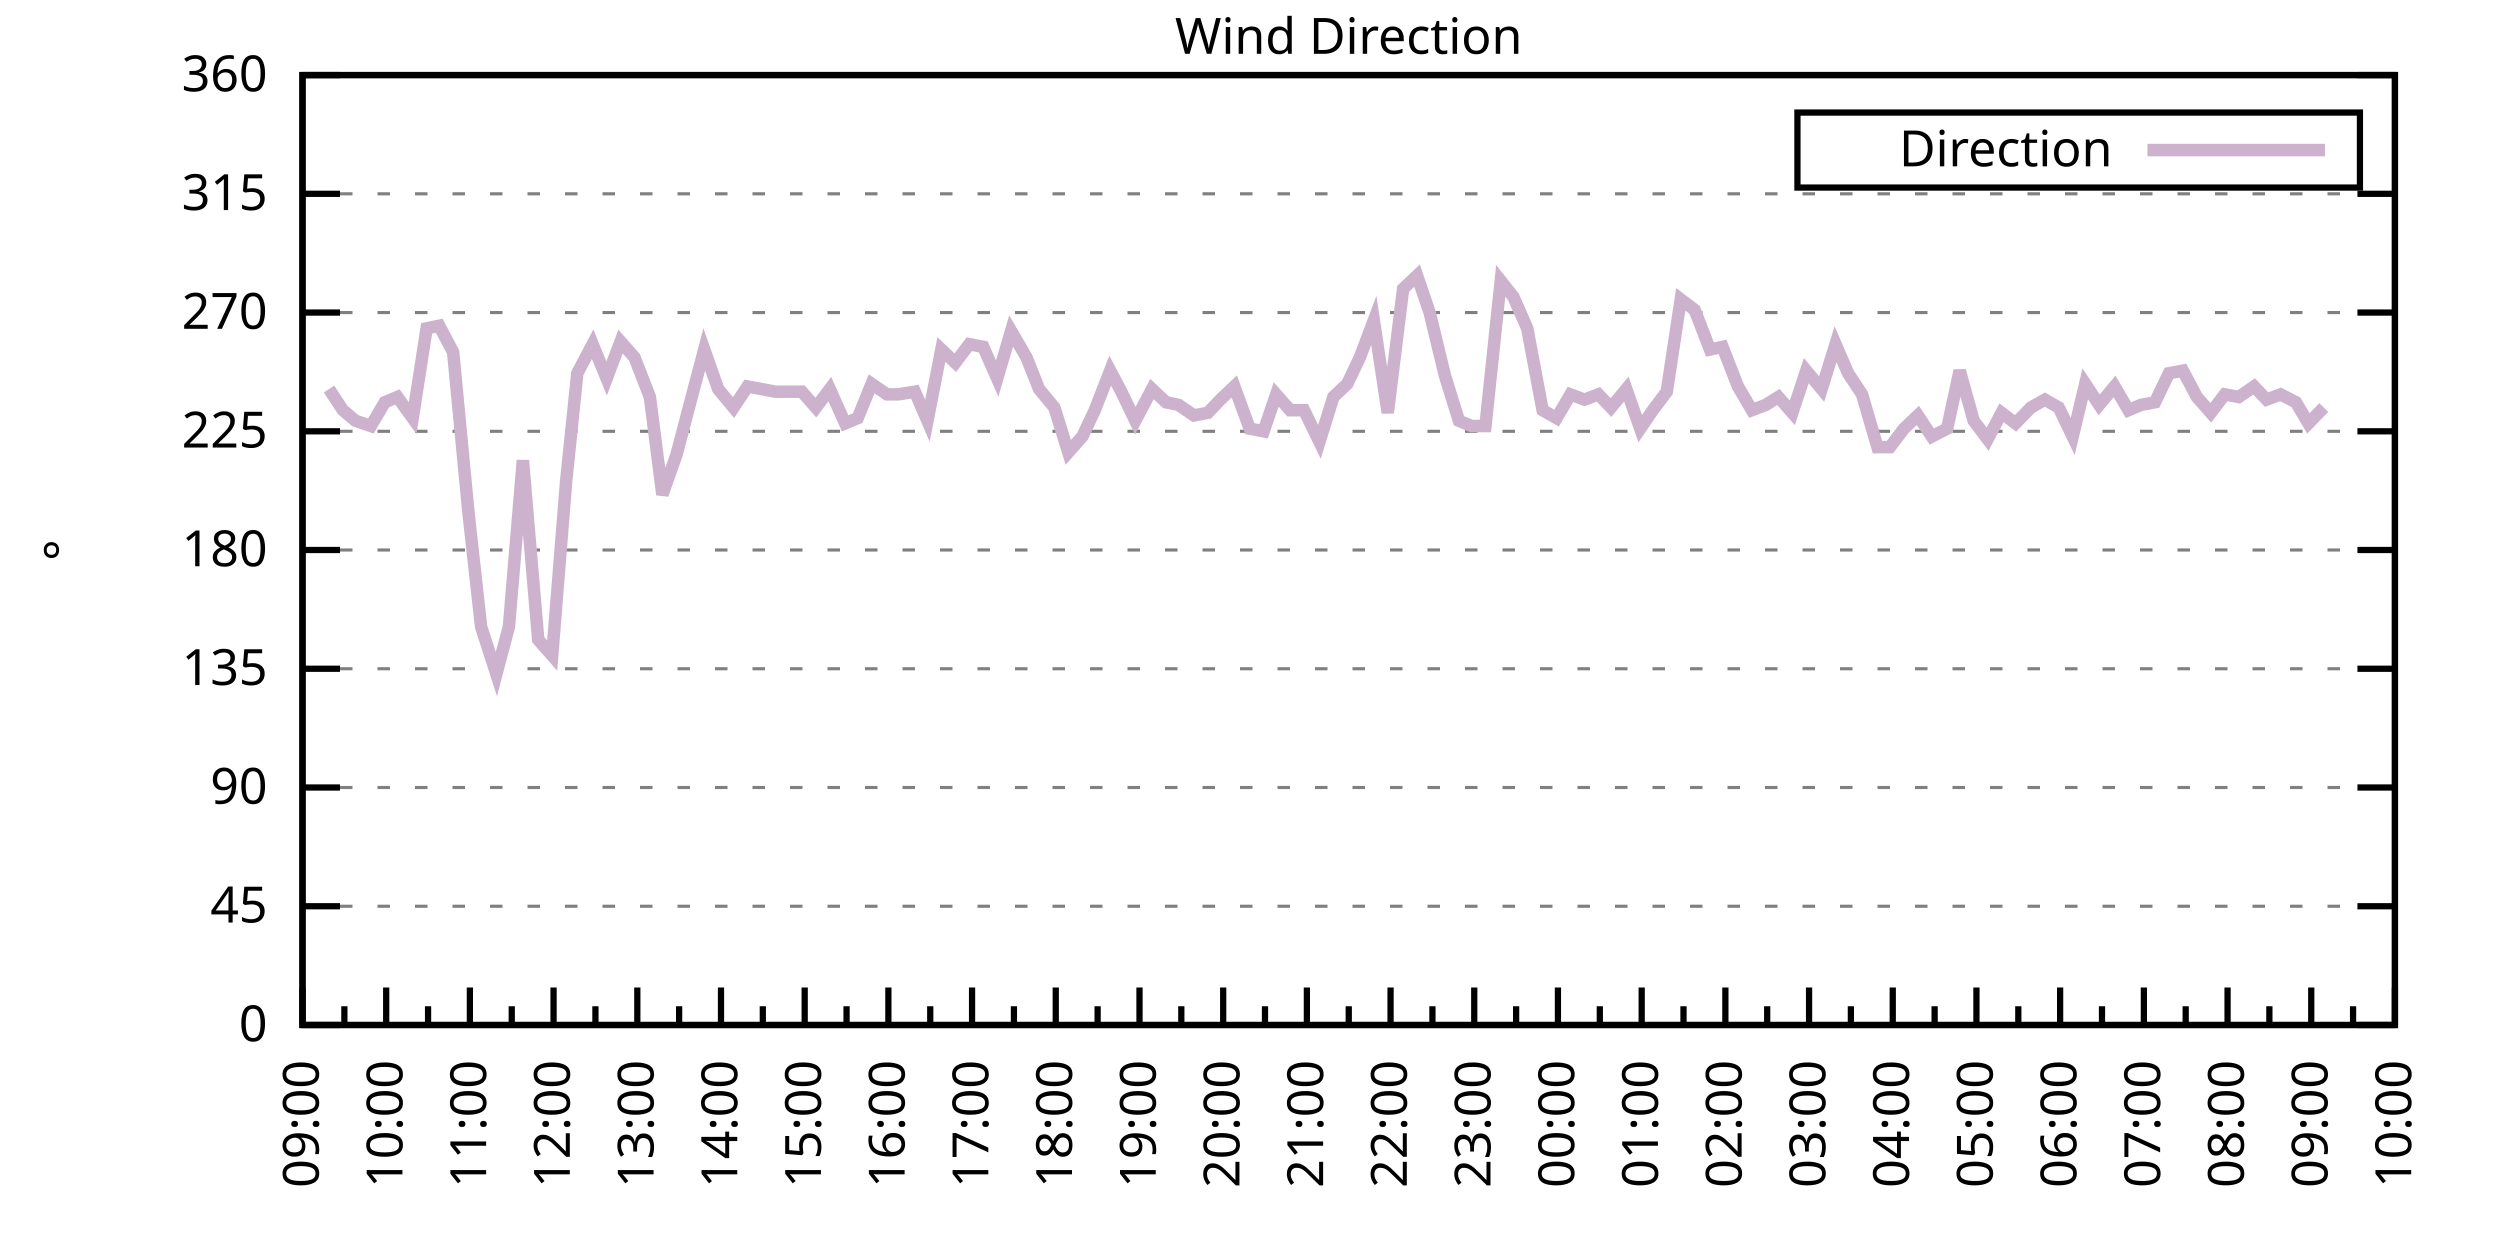
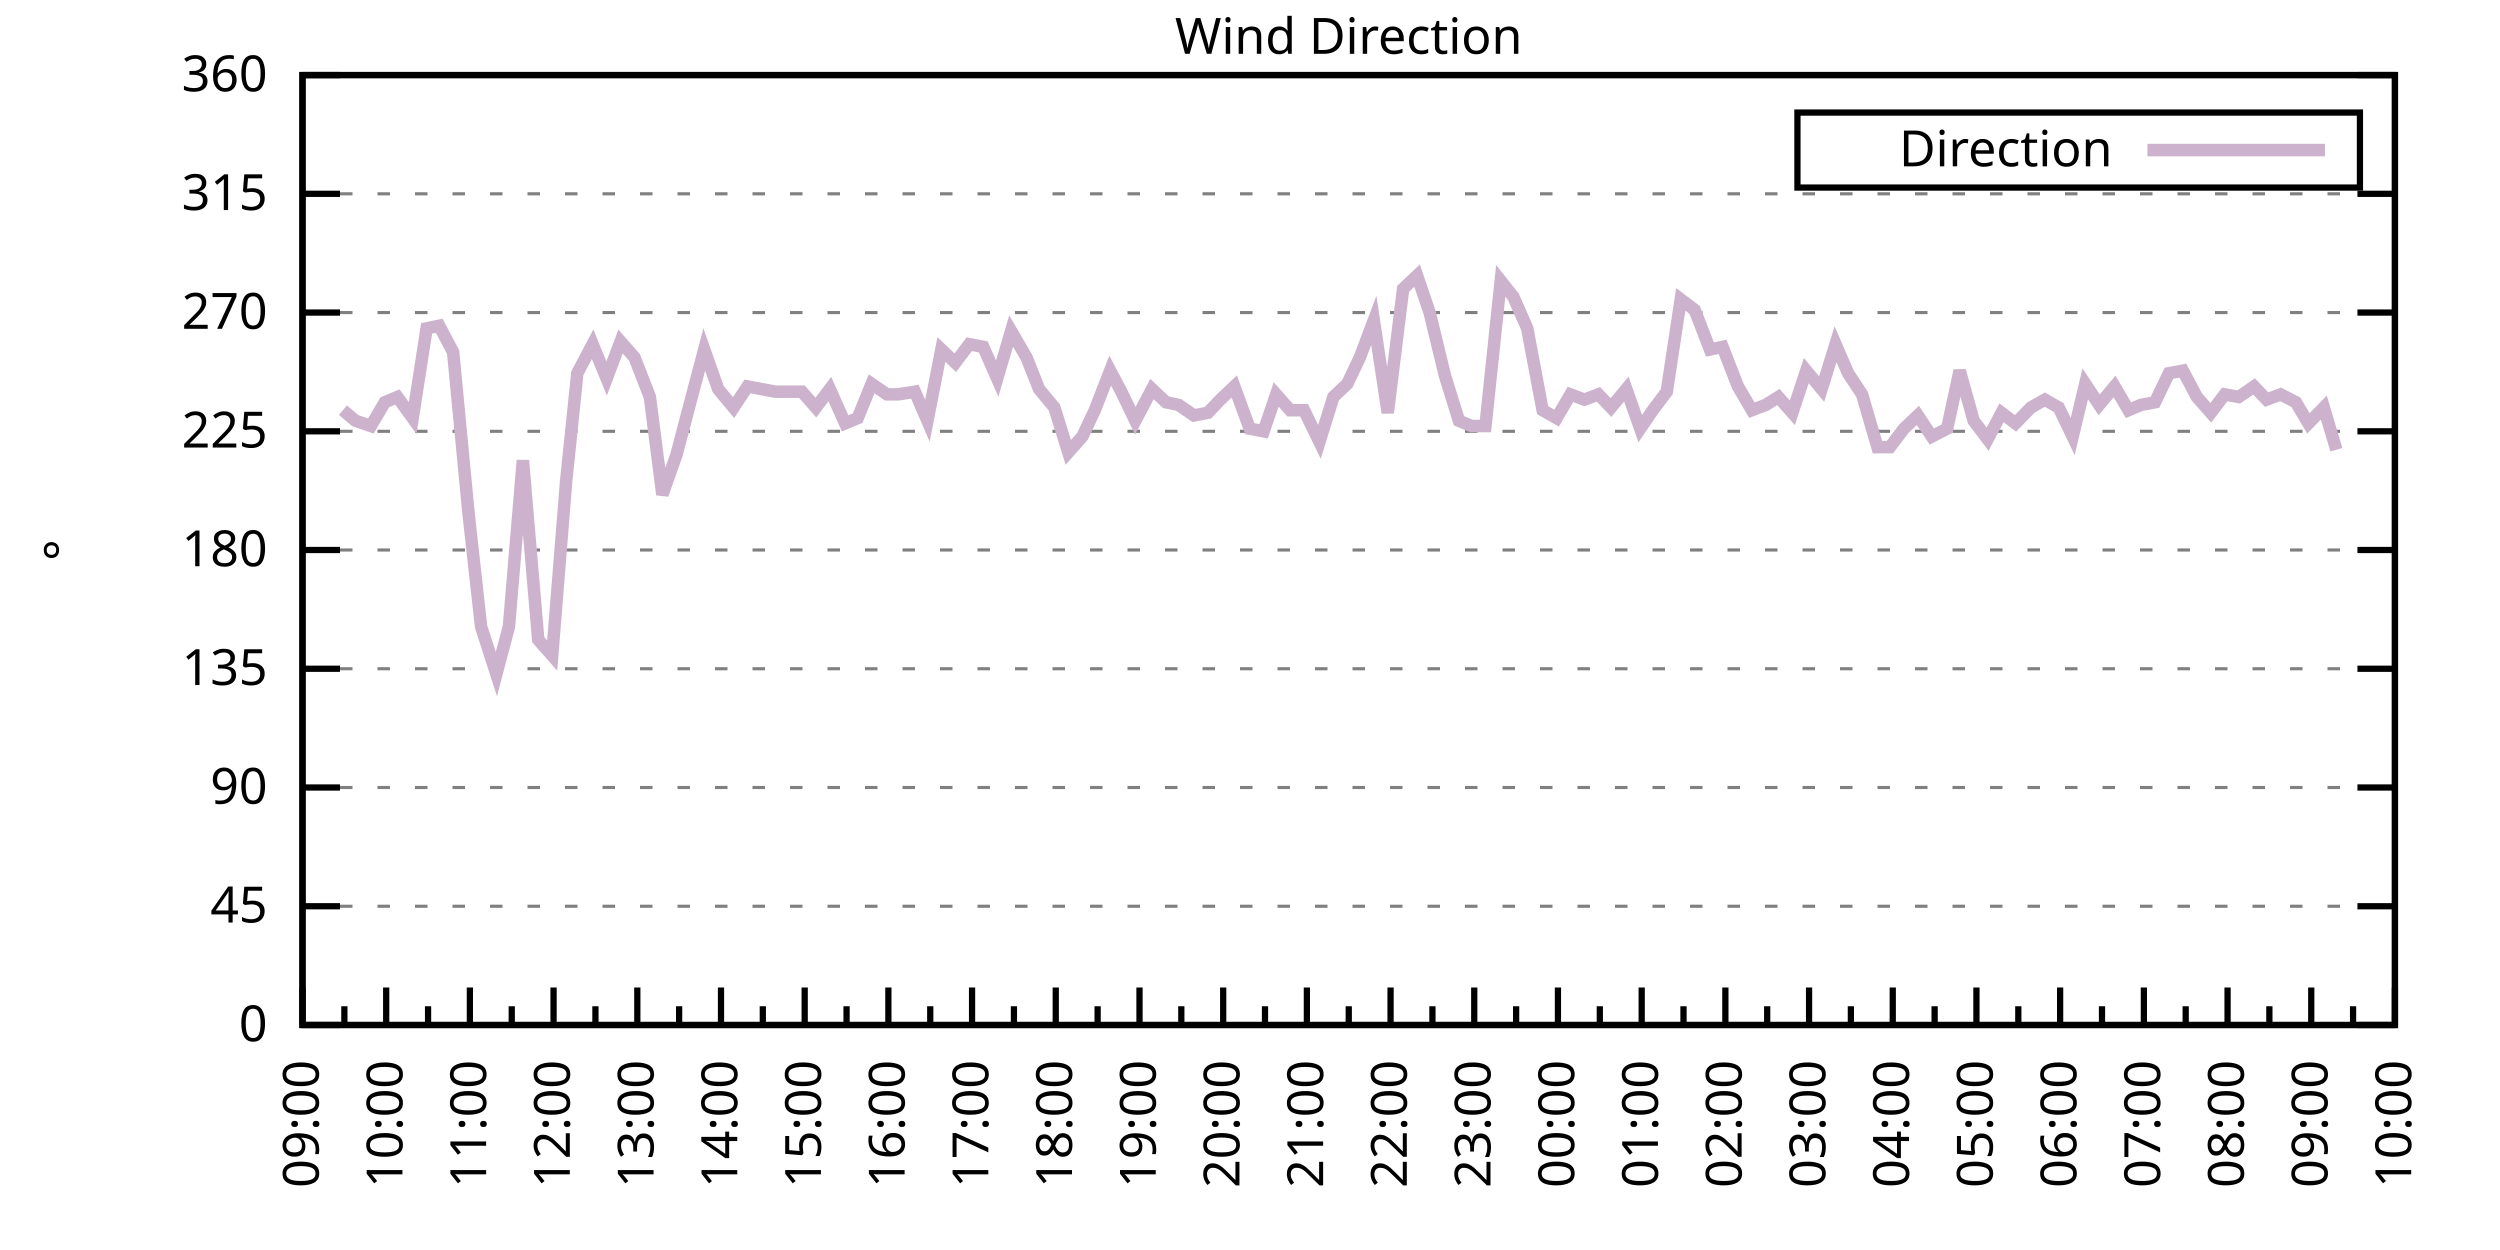
<svg xmlns="http://www.w3.org/2000/svg" xmlns:xlink="http://www.w3.org/1999/xlink" width="400" height="200" viewBox="0 0 400 200">
  <g id="gnuplot_canvas">
    <rect x="0" y="0" width="400" height="200" fill="none" />
    <defs>
      <circle id="gpDot" r="0.5" stroke-width="0.5" stroke="currentColor" />
      <path id="gpPt0" stroke-width="0.333" stroke="currentColor" d="M-1,0 h2 M0,-1 v2" />
      <path id="gpPt1" stroke-width="0.333" stroke="currentColor" d="M-1,-1 L1,1 M1,-1 L-1,1" />
      <path id="gpPt2" stroke-width="0.333" stroke="currentColor" d="M-1,0 L1,0 M0,-1 L0,1 M-1,-1 L1,1 M-1,1 L1,-1" />
      <rect id="gpPt3" stroke-width="0.333" stroke="currentColor" x="-1" y="-1" width="2" height="2" />
      <rect id="gpPt4" stroke-width="0.333" stroke="currentColor" fill="currentColor" x="-1" y="-1" width="2" height="2" />
      <circle id="gpPt5" stroke-width="0.333" stroke="currentColor" cx="0" cy="0" r="1" />
      <use xlink:href="#gpPt5" id="gpPt6" fill="currentColor" stroke="none" />
      <path id="gpPt7" stroke-width="0.333" stroke="currentColor" d="M0,-1.33 L-1.33,0.67 L1.33,0.67 z" />
      <use xlink:href="#gpPt7" id="gpPt8" fill="currentColor" stroke="none" />
      <use xlink:href="#gpPt7" id="gpPt9" stroke="currentColor" transform="rotate(180)" />
      <use xlink:href="#gpPt9" id="gpPt10" fill="currentColor" stroke="none" />
      <use xlink:href="#gpPt3" id="gpPt11" stroke="currentColor" transform="rotate(45)" />
      <use xlink:href="#gpPt11" id="gpPt12" fill="currentColor" stroke="none" />
      <path id="gpPt13" stroke-width="0.333" stroke="currentColor" d="M0,1.330 L1.265,0.411 L0.782,-1.067 L-0.782,-1.076 L-1.265,0.411 z" />
      <use xlink:href="#gpPt13" id="gpPt14" fill="currentColor" stroke="none" />
      <filter id="textbox" filterUnits="objectBoundingBox" x="0" y="0" height="1" width="1">
        <feFlood flood-color="white" flood-opacity="1" result="bgnd" />
        <feComposite in="SourceGraphic" in2="bgnd" operator="atop" />
      </filter>
      <filter id="greybox" filterUnits="objectBoundingBox" x="0" y="0" height="1" width="1">
        <feFlood flood-color="lightgrey" flood-opacity="1" result="grey" />
        <feComposite in="SourceGraphic" in2="grey" operator="atop" />
      </filter>
    </defs>
    <g fill="none" color="white" stroke="currentColor" stroke-width="1.00" stroke-linecap="butt" stroke-linejoin="miter">
</g>
    <g fill="none" color="black" stroke="currentColor" stroke-width="1.00" stroke-linecap="butt" stroke-linejoin="miter">
      <g stroke="none" shape-rendering="crispEdges">
        <polygon fill="rgb(255, 255, 255)" points="48.40,164.00 383.18,164.00 383.18,12.02 48.40,12.02 " />
      </g>
    </g>
    <g fill="none" color="black" stroke="currentColor" stroke-width="1.00" stroke-linecap="butt" stroke-linejoin="miter">
</g>
    <g fill="none" color="black" stroke="black" stroke-width="0.50" stroke-linecap="butt" stroke-linejoin="miter">
</g>
    <g fill="none" color="gray" stroke="currentColor" stroke-width="0.50" stroke-linecap="butt" stroke-linejoin="miter">
      <path stroke="gray" stroke-dasharray="2,4" class="gridline" d="M48.40,164.00 L383.19,164.00  " />
    </g>
    <g fill="none" color="gray" stroke="gray" stroke-width="1.00" stroke-linecap="butt" stroke-linejoin="miter">
</g>
    <g fill="none" color="black" stroke="currentColor" stroke-width="1.00" stroke-linecap="butt" stroke-linejoin="miter">
      <path stroke="black" d="M48.40,164.00 L54.40,164.00 M383.19,164.00 L377.19,164.00  " />
      <g transform="translate(42.80,166.60)" stroke="none" fill="black" font-family="Sans" font-size="8.00" text-anchor="end">
        <text>
          <tspan font-family="Sans"> 0</tspan>
        </text>
      </g>
    </g>
    <g fill="none" color="black" stroke="currentColor" stroke-width="1.00" stroke-linecap="butt" stroke-linejoin="miter">
</g>
    <g fill="none" color="black" stroke="black" stroke-width="0.50" stroke-linecap="butt" stroke-linejoin="miter">
</g>
    <g fill="none" color="gray" stroke="currentColor" stroke-width="0.50" stroke-linecap="butt" stroke-linejoin="miter">
      <path stroke="gray" stroke-dasharray="2,4" class="gridline" d="M48.40,145.00 L383.19,145.00  " />
    </g>
    <g fill="none" color="gray" stroke="gray" stroke-width="1.00" stroke-linecap="butt" stroke-linejoin="miter">
</g>
    <g fill="none" color="black" stroke="currentColor" stroke-width="1.00" stroke-linecap="butt" stroke-linejoin="miter">
      <path stroke="black" d="M48.40,145.00 L54.40,145.00 M383.19,145.00 L377.19,145.00  " />
      <g transform="translate(42.80,147.60)" stroke="none" fill="black" font-family="Sans" font-size="8.00" text-anchor="end">
        <text>
          <tspan font-family="Sans"> 45</tspan>
        </text>
      </g>
    </g>
    <g fill="none" color="black" stroke="currentColor" stroke-width="1.00" stroke-linecap="butt" stroke-linejoin="miter">
</g>
    <g fill="none" color="black" stroke="black" stroke-width="0.50" stroke-linecap="butt" stroke-linejoin="miter">
</g>
    <g fill="none" color="gray" stroke="currentColor" stroke-width="0.50" stroke-linecap="butt" stroke-linejoin="miter">
      <path stroke="gray" stroke-dasharray="2,4" class="gridline" d="M48.40,126.00 L383.19,126.00  " />
    </g>
    <g fill="none" color="gray" stroke="gray" stroke-width="1.00" stroke-linecap="butt" stroke-linejoin="miter">
</g>
    <g fill="none" color="black" stroke="currentColor" stroke-width="1.00" stroke-linecap="butt" stroke-linejoin="miter">
      <path stroke="black" d="M48.40,126.00 L54.40,126.00 M383.19,126.00 L377.19,126.00  " />
      <g transform="translate(42.80,128.60)" stroke="none" fill="black" font-family="Sans" font-size="8.00" text-anchor="end">
        <text>
          <tspan font-family="Sans"> 90</tspan>
        </text>
      </g>
    </g>
    <g fill="none" color="black" stroke="currentColor" stroke-width="1.00" stroke-linecap="butt" stroke-linejoin="miter">
</g>
    <g fill="none" color="black" stroke="black" stroke-width="0.50" stroke-linecap="butt" stroke-linejoin="miter">
</g>
    <g fill="none" color="gray" stroke="currentColor" stroke-width="0.50" stroke-linecap="butt" stroke-linejoin="miter">
      <path stroke="gray" stroke-dasharray="2,4" class="gridline" d="M48.40,107.00 L383.19,107.00  " />
    </g>
    <g fill="none" color="gray" stroke="gray" stroke-width="1.00" stroke-linecap="butt" stroke-linejoin="miter">
</g>
    <g fill="none" color="black" stroke="currentColor" stroke-width="1.00" stroke-linecap="butt" stroke-linejoin="miter">
      <path stroke="black" d="M48.40,107.00 L54.40,107.00 M383.19,107.00 L377.19,107.00  " />
      <g transform="translate(42.80,109.60)" stroke="none" fill="black" font-family="Sans" font-size="8.00" text-anchor="end">
        <text>
          <tspan font-family="Sans"> 135</tspan>
        </text>
      </g>
    </g>
    <g fill="none" color="black" stroke="currentColor" stroke-width="1.00" stroke-linecap="butt" stroke-linejoin="miter">
</g>
    <g fill="none" color="black" stroke="black" stroke-width="0.50" stroke-linecap="butt" stroke-linejoin="miter">
</g>
    <g fill="none" color="gray" stroke="currentColor" stroke-width="0.50" stroke-linecap="butt" stroke-linejoin="miter">
      <path stroke="gray" stroke-dasharray="2,4" class="gridline" d="M48.40,88.00 L383.19,88.00  " />
    </g>
    <g fill="none" color="gray" stroke="gray" stroke-width="1.00" stroke-linecap="butt" stroke-linejoin="miter">
</g>
    <g fill="none" color="black" stroke="currentColor" stroke-width="1.00" stroke-linecap="butt" stroke-linejoin="miter">
      <path stroke="black" d="M48.40,88.00 L54.40,88.00 M383.19,88.00 L377.19,88.00  " />
      <g transform="translate(42.80,90.60)" stroke="none" fill="black" font-family="Sans" font-size="8.00" text-anchor="end">
        <text>
          <tspan font-family="Sans"> 180</tspan>
        </text>
      </g>
    </g>
    <g fill="none" color="black" stroke="currentColor" stroke-width="1.00" stroke-linecap="butt" stroke-linejoin="miter">
</g>
    <g fill="none" color="black" stroke="black" stroke-width="0.50" stroke-linecap="butt" stroke-linejoin="miter">
</g>
    <g fill="none" color="gray" stroke="currentColor" stroke-width="0.50" stroke-linecap="butt" stroke-linejoin="miter">
      <path stroke="gray" stroke-dasharray="2,4" class="gridline" d="M48.40,69.01 L383.19,69.01  " />
    </g>
    <g fill="none" color="gray" stroke="gray" stroke-width="1.00" stroke-linecap="butt" stroke-linejoin="miter">
</g>
    <g fill="none" color="black" stroke="currentColor" stroke-width="1.00" stroke-linecap="butt" stroke-linejoin="miter">
      <path stroke="black" d="M48.40,69.01 L54.40,69.01 M383.19,69.01 L377.19,69.01  " />
      <g transform="translate(42.80,71.61)" stroke="none" fill="black" font-family="Sans" font-size="8.00" text-anchor="end">
        <text>
          <tspan font-family="Sans"> 225</tspan>
        </text>
      </g>
    </g>
    <g fill="none" color="black" stroke="currentColor" stroke-width="1.00" stroke-linecap="butt" stroke-linejoin="miter">
</g>
    <g fill="none" color="black" stroke="black" stroke-width="0.50" stroke-linecap="butt" stroke-linejoin="miter">
</g>
    <g fill="none" color="gray" stroke="currentColor" stroke-width="0.50" stroke-linecap="butt" stroke-linejoin="miter">
      <path stroke="gray" stroke-dasharray="2,4" class="gridline" d="M48.40,50.01 L383.19,50.01  " />
    </g>
    <g fill="none" color="gray" stroke="gray" stroke-width="1.00" stroke-linecap="butt" stroke-linejoin="miter">
</g>
    <g fill="none" color="black" stroke="currentColor" stroke-width="1.00" stroke-linecap="butt" stroke-linejoin="miter">
      <path stroke="black" d="M48.40,50.01 L54.40,50.01 M383.19,50.01 L377.19,50.01  " />
      <g transform="translate(42.80,52.61)" stroke="none" fill="black" font-family="Sans" font-size="8.00" text-anchor="end">
        <text>
          <tspan font-family="Sans"> 270</tspan>
        </text>
      </g>
    </g>
    <g fill="none" color="black" stroke="currentColor" stroke-width="1.00" stroke-linecap="butt" stroke-linejoin="miter">
</g>
    <g fill="none" color="black" stroke="black" stroke-width="0.50" stroke-linecap="butt" stroke-linejoin="miter">
</g>
    <g fill="none" color="gray" stroke="currentColor" stroke-width="0.50" stroke-linecap="butt" stroke-linejoin="miter">
      <path stroke="gray" stroke-dasharray="2,4" class="gridline" d="M48.40,31.01 L383.19,31.01  " />
    </g>
    <g fill="none" color="gray" stroke="gray" stroke-width="1.00" stroke-linecap="butt" stroke-linejoin="miter">
</g>
    <g fill="none" color="black" stroke="currentColor" stroke-width="1.00" stroke-linecap="butt" stroke-linejoin="miter">
      <path stroke="black" d="M48.40,31.01 L54.40,31.01 M383.19,31.01 L377.19,31.01  " />
      <g transform="translate(42.80,33.61)" stroke="none" fill="black" font-family="Sans" font-size="8.00" text-anchor="end">
        <text>
          <tspan font-family="Sans"> 315</tspan>
        </text>
      </g>
    </g>
    <g fill="none" color="black" stroke="currentColor" stroke-width="1.00" stroke-linecap="butt" stroke-linejoin="miter">
</g>
    <g fill="none" color="black" stroke="black" stroke-width="0.50" stroke-linecap="butt" stroke-linejoin="miter">
</g>
    <g fill="none" color="gray" stroke="currentColor" stroke-width="0.50" stroke-linecap="butt" stroke-linejoin="miter">
      <path stroke="gray" stroke-dasharray="2,4" class="gridline" d="M48.40,12.01 L383.19,12.01  " />
    </g>
    <g fill="none" color="gray" stroke="gray" stroke-width="1.00" stroke-linecap="butt" stroke-linejoin="miter">
</g>
    <g fill="none" color="black" stroke="currentColor" stroke-width="1.00" stroke-linecap="butt" stroke-linejoin="miter">
      <path stroke="black" d="M48.40,12.01 L54.40,12.01 M383.19,12.01 L377.19,12.01  " />
      <g transform="translate(42.80,14.61)" stroke="none" fill="black" font-family="Sans" font-size="8.00" text-anchor="end">
        <text>
          <tspan font-family="Sans"> 360</tspan>
        </text>
      </g>
    </g>
    <g fill="none" color="black" stroke="currentColor" stroke-width="1.00" stroke-linecap="butt" stroke-linejoin="miter">
      <path stroke="black" d="M48.40,164.00 L48.40,158.00  " />
      <g transform="translate(51.00,169.60) rotate(270)" stroke="none" fill="black" font-family="Sans" font-size="8.00" text-anchor="end">
        <text>
          <tspan font-family="Sans">09:00</tspan>
        </text>
      </g>
    </g>
    <g fill="none" color="black" stroke="currentColor" stroke-width="1.00" stroke-linecap="butt" stroke-linejoin="miter">
      <path stroke="black" d="M55.10,164.00 L55.10,161.00 M61.79,164.00 L61.79,158.00  " />
      <g transform="translate(64.39,169.60) rotate(270)" stroke="none" fill="black" font-family="Sans" font-size="8.00" text-anchor="end">
        <text>
          <tspan font-family="Sans">10:00</tspan>
        </text>
      </g>
    </g>
    <g fill="none" color="black" stroke="currentColor" stroke-width="1.00" stroke-linecap="butt" stroke-linejoin="miter">
      <path stroke="black" d="M68.49,164.00 L68.49,161.00 M75.18,164.00 L75.18,158.00  " />
      <g transform="translate(77.78,169.60) rotate(270)" stroke="none" fill="black" font-family="Sans" font-size="8.00" text-anchor="end">
        <text>
          <tspan font-family="Sans">11:00</tspan>
        </text>
      </g>
    </g>
    <g fill="none" color="black" stroke="currentColor" stroke-width="1.00" stroke-linecap="butt" stroke-linejoin="miter">
      <path stroke="black" d="M81.88,164.00 L81.88,161.00 M88.57,164.00 L88.57,158.00  " />
      <g transform="translate(91.17,169.60) rotate(270)" stroke="none" fill="black" font-family="Sans" font-size="8.00" text-anchor="end">
        <text>
          <tspan font-family="Sans">12:00</tspan>
        </text>
      </g>
    </g>
    <g fill="none" color="black" stroke="currentColor" stroke-width="1.00" stroke-linecap="butt" stroke-linejoin="miter">
      <path stroke="black" d="M95.27,164.00 L95.27,161.00 M101.97,164.00 L101.97,158.00  " />
      <g transform="translate(104.57,169.60) rotate(270)" stroke="none" fill="black" font-family="Sans" font-size="8.00" text-anchor="end">
        <text>
          <tspan font-family="Sans">13:00</tspan>
        </text>
      </g>
    </g>
    <g fill="none" color="black" stroke="currentColor" stroke-width="1.00" stroke-linecap="butt" stroke-linejoin="miter">
      <path stroke="black" d="M108.66,164.00 L108.66,161.00 M115.36,164.00 L115.36,158.00  " />
      <g transform="translate(117.96,169.60) rotate(270)" stroke="none" fill="black" font-family="Sans" font-size="8.00" text-anchor="end">
        <text>
          <tspan font-family="Sans">14:00</tspan>
        </text>
      </g>
    </g>
    <g fill="none" color="black" stroke="currentColor" stroke-width="1.00" stroke-linecap="butt" stroke-linejoin="miter">
      <path stroke="black" d="M122.05,164.00 L122.05,161.00 M128.75,164.00 L128.75,158.00  " />
      <g transform="translate(131.35,169.60) rotate(270)" stroke="none" fill="black" font-family="Sans" font-size="8.00" text-anchor="end">
        <text>
          <tspan font-family="Sans">15:00</tspan>
        </text>
      </g>
    </g>
    <g fill="none" color="black" stroke="currentColor" stroke-width="1.00" stroke-linecap="butt" stroke-linejoin="miter">
      <path stroke="black" d="M135.45,164.00 L135.45,161.00 M142.14,164.00 L142.14,158.00  " />
      <g transform="translate(144.74,169.60) rotate(270)" stroke="none" fill="black" font-family="Sans" font-size="8.00" text-anchor="end">
        <text>
          <tspan font-family="Sans">16:00</tspan>
        </text>
      </g>
    </g>
    <g fill="none" color="black" stroke="currentColor" stroke-width="1.00" stroke-linecap="butt" stroke-linejoin="miter">
      <path stroke="black" d="M148.84,164.00 L148.84,161.00 M155.53,164.00 L155.53,158.00  " />
      <g transform="translate(158.13,169.60) rotate(270)" stroke="none" fill="black" font-family="Sans" font-size="8.00" text-anchor="end">
        <text>
          <tspan font-family="Sans">17:00</tspan>
        </text>
      </g>
    </g>
    <g fill="none" color="black" stroke="currentColor" stroke-width="1.00" stroke-linecap="butt" stroke-linejoin="miter">
      <path stroke="black" d="M162.23,164.00 L162.23,161.00 M168.92,164.00 L168.92,158.00  " />
      <g transform="translate(171.52,169.60) rotate(270)" stroke="none" fill="black" font-family="Sans" font-size="8.00" text-anchor="end">
        <text>
          <tspan font-family="Sans">18:00</tspan>
        </text>
      </g>
    </g>
    <g fill="none" color="black" stroke="currentColor" stroke-width="1.00" stroke-linecap="butt" stroke-linejoin="miter">
      <path stroke="black" d="M175.62,164.00 L175.62,161.00 M182.32,164.00 L182.32,158.00  " />
      <g transform="translate(184.92,169.60) rotate(270)" stroke="none" fill="black" font-family="Sans" font-size="8.00" text-anchor="end">
        <text>
          <tspan font-family="Sans">19:00</tspan>
        </text>
      </g>
    </g>
    <g fill="none" color="black" stroke="currentColor" stroke-width="1.00" stroke-linecap="butt" stroke-linejoin="miter">
      <path stroke="black" d="M189.01,164.00 L189.01,161.00 M195.71,164.00 L195.71,158.00  " />
      <g transform="translate(198.31,169.60) rotate(270)" stroke="none" fill="black" font-family="Sans" font-size="8.00" text-anchor="end">
        <text>
          <tspan font-family="Sans">20:00</tspan>
        </text>
      </g>
    </g>
    <g fill="none" color="black" stroke="currentColor" stroke-width="1.00" stroke-linecap="butt" stroke-linejoin="miter">
      <path stroke="black" d="M202.40,164.00 L202.40,161.00 M209.10,164.00 L209.10,158.00  " />
      <g transform="translate(211.70,169.60) rotate(270)" stroke="none" fill="black" font-family="Sans" font-size="8.00" text-anchor="end">
        <text>
          <tspan font-family="Sans">21:00</tspan>
        </text>
      </g>
    </g>
    <g fill="none" color="black" stroke="currentColor" stroke-width="1.00" stroke-linecap="butt" stroke-linejoin="miter">
      <path stroke="black" d="M215.80,164.00 L215.80,161.00 M222.49,164.00 L222.49,158.00  " />
      <g transform="translate(225.09,169.60) rotate(270)" stroke="none" fill="black" font-family="Sans" font-size="8.00" text-anchor="end">
        <text>
          <tspan font-family="Sans">22:00</tspan>
        </text>
      </g>
    </g>
    <g fill="none" color="black" stroke="currentColor" stroke-width="1.00" stroke-linecap="butt" stroke-linejoin="miter">
      <path stroke="black" d="M229.19,164.00 L229.19,161.00 M235.88,164.00 L235.88,158.00  " />
      <g transform="translate(238.48,169.60) rotate(270)" stroke="none" fill="black" font-family="Sans" font-size="8.00" text-anchor="end">
        <text>
          <tspan font-family="Sans">23:00</tspan>
        </text>
      </g>
    </g>
    <g fill="none" color="black" stroke="currentColor" stroke-width="1.00" stroke-linecap="butt" stroke-linejoin="miter">
      <path stroke="black" d="M242.58,164.00 L242.58,161.00 M249.27,164.00 L249.27,158.00  " />
      <g transform="translate(251.87,169.60) rotate(270)" stroke="none" fill="black" font-family="Sans" font-size="8.00" text-anchor="end">
        <text>
          <tspan font-family="Sans">00:00</tspan>
        </text>
      </g>
    </g>
    <g fill="none" color="black" stroke="currentColor" stroke-width="1.00" stroke-linecap="butt" stroke-linejoin="miter">
      <path stroke="black" d="M255.97,164.00 L255.97,161.00 M262.67,164.00 L262.67,158.00  " />
      <g transform="translate(265.27,169.60) rotate(270)" stroke="none" fill="black" font-family="Sans" font-size="8.00" text-anchor="end">
        <text>
          <tspan font-family="Sans">01:00</tspan>
        </text>
      </g>
    </g>
    <g fill="none" color="black" stroke="currentColor" stroke-width="1.00" stroke-linecap="butt" stroke-linejoin="miter">
      <path stroke="black" d="M269.36,164.00 L269.36,161.00 M276.06,164.00 L276.06,158.00  " />
      <g transform="translate(278.66,169.60) rotate(270)" stroke="none" fill="black" font-family="Sans" font-size="8.00" text-anchor="end">
        <text>
          <tspan font-family="Sans">02:00</tspan>
        </text>
      </g>
    </g>
    <g fill="none" color="black" stroke="currentColor" stroke-width="1.00" stroke-linecap="butt" stroke-linejoin="miter">
      <path stroke="black" d="M282.75,164.00 L282.75,161.00 M289.45,164.00 L289.45,158.00  " />
      <g transform="translate(292.05,169.60) rotate(270)" stroke="none" fill="black" font-family="Sans" font-size="8.00" text-anchor="end">
        <text>
          <tspan font-family="Sans">03:00</tspan>
        </text>
      </g>
    </g>
    <g fill="none" color="black" stroke="currentColor" stroke-width="1.00" stroke-linecap="butt" stroke-linejoin="miter">
      <path stroke="black" d="M296.14,164.00 L296.14,161.00 M302.84,164.00 L302.84,158.00  " />
      <g transform="translate(305.44,169.60) rotate(270)" stroke="none" fill="black" font-family="Sans" font-size="8.00" text-anchor="end">
        <text>
          <tspan font-family="Sans">04:00</tspan>
        </text>
      </g>
    </g>
    <g fill="none" color="black" stroke="currentColor" stroke-width="1.00" stroke-linecap="butt" stroke-linejoin="miter">
      <path stroke="black" d="M309.54,164.00 L309.54,161.00 M316.23,164.00 L316.23,158.00  " />
      <g transform="translate(318.83,169.60) rotate(270)" stroke="none" fill="black" font-family="Sans" font-size="8.00" text-anchor="end">
        <text>
          <tspan font-family="Sans">05:00</tspan>
        </text>
      </g>
    </g>
    <g fill="none" color="black" stroke="currentColor" stroke-width="1.00" stroke-linecap="butt" stroke-linejoin="miter">
      <path stroke="black" d="M322.93,164.00 L322.93,161.00 M329.62,164.00 L329.62,158.00  " />
      <g transform="translate(332.22,169.60) rotate(270)" stroke="none" fill="black" font-family="Sans" font-size="8.00" text-anchor="end">
        <text>
          <tspan font-family="Sans">06:00</tspan>
        </text>
      </g>
    </g>
    <g fill="none" color="black" stroke="currentColor" stroke-width="1.00" stroke-linecap="butt" stroke-linejoin="miter">
      <path stroke="black" d="M336.32,164.00 L336.32,161.00 M343.02,164.00 L343.02,158.00  " />
      <g transform="translate(345.62,169.60) rotate(270)" stroke="none" fill="black" font-family="Sans" font-size="8.00" text-anchor="end">
        <text>
          <tspan font-family="Sans">07:00</tspan>
        </text>
      </g>
    </g>
    <g fill="none" color="black" stroke="currentColor" stroke-width="1.00" stroke-linecap="butt" stroke-linejoin="miter">
      <path stroke="black" d="M349.71,164.00 L349.71,161.00 M356.41,164.00 L356.41,158.00  " />
      <g transform="translate(359.01,169.60) rotate(270)" stroke="none" fill="black" font-family="Sans" font-size="8.00" text-anchor="end">
        <text>
          <tspan font-family="Sans">08:00</tspan>
        </text>
      </g>
    </g>
    <g fill="none" color="black" stroke="currentColor" stroke-width="1.00" stroke-linecap="butt" stroke-linejoin="miter">
      <path stroke="black" d="M363.10,164.00 L363.10,161.00 M369.80,164.00 L369.80,158.00  " />
      <g transform="translate(372.40,169.60) rotate(270)" stroke="none" fill="black" font-family="Sans" font-size="8.00" text-anchor="end">
        <text>
          <tspan font-family="Sans">09:00</tspan>
        </text>
      </g>
    </g>
    <g fill="none" color="black" stroke="currentColor" stroke-width="1.00" stroke-linecap="butt" stroke-linejoin="miter">
      <path stroke="black" d="M376.49,164.00 L376.49,161.00 M383.19,164.00 L383.19,158.00  " />
      <g transform="translate(385.79,169.60) rotate(270)" stroke="none" fill="black" font-family="Sans" font-size="8.00" text-anchor="end">
        <text>
          <tspan font-family="Sans">10:00</tspan>
        </text>
      </g>
    </g>
    <g fill="none" color="black" stroke="currentColor" stroke-width="1.00" stroke-linecap="butt" stroke-linejoin="miter">
</g>
    <g fill="none" color="black" stroke="currentColor" stroke-width="1.00" stroke-linecap="butt" stroke-linejoin="miter">
      <path stroke="black" d="M48.40,12.01 L48.40,164.00 L383.19,164.00 L383.19,12.01 L48.40,12.01 Z  " />
    </g>
    <g fill="none" color="black" stroke="currentColor" stroke-width="1.00" stroke-linecap="butt" stroke-linejoin="miter">
      <g transform="translate(12.80,88.01) rotate(270)" stroke="none" fill="black" font-family="Sans" font-size="8.00" text-anchor="middle">
        <text>
          <tspan font-family="Sans">°</tspan>
        </text>
      </g>
    </g>
    <g fill="none" color="black" stroke="currentColor" stroke-width="1.00" stroke-linecap="butt" stroke-linejoin="miter">
</g>
    <g fill="none" color="black" stroke="currentColor" stroke-width="1.00" stroke-linecap="butt" stroke-linejoin="miter">
      <path stroke="black" d="M287.59,30.01 L287.59,18.01 L377.59,18.01 L377.59,30.01 L287.59,30.01 Z  " />
    </g>
    <g id="Wind_direction_plot_1">
      <g fill="none" color="white" stroke="black" stroke-width="2.00" stroke-linecap="butt" stroke-linejoin="miter">
</g>
      <g fill="none" color="black" stroke="currentColor" stroke-width="2.00" stroke-linecap="butt" stroke-linejoin="miter">
        <g transform="translate(337.99,26.61)" stroke="none" fill="black" font-family="Sans" font-size="8.00" text-anchor="end">
          <text>
            <tspan font-family="Sans">Direction</tspan>
          </text>
        </g>
      </g>
      <g fill="none" color="black" stroke="currentColor" stroke-width="2.00" stroke-linecap="butt" stroke-linejoin="miter">
-         <path stroke="rgb(204, 178, 204)" d="M343.59,24.01 L371.99,24.01 M52.64,62.25 L54.87,65.63 L56.88,67.32 L59.34,68.16 L61.57,64.36 L63.58,63.52   L66.03,66.90 L68.26,52.54 L70.27,52.12 L72.50,56.34 L74.96,82.09 L76.97,100.25 L79.42,107.85 L81.43,100.25   L83.66,73.65 L86.12,102.36 L88.35,104.89 L90.58,77.03 L92.37,59.72 L94.82,55.07 L97.06,60.56 L99.29,54.65   L101.52,57.18 L103.98,63.52 L105.98,79.14 L108.22,72.81 L110.67,63.52 L112.68,55.92 L114.91,62.25 L117.37,65.21   L119.60,61.83 L121.83,62.25 L124.06,62.67 L126.07,62.67 L128.30,62.67 L130.54,65.21 L132.77,62.25 L135.22,67.74   L137.23,66.90 L139.46,61.41 L141.92,63.10 L143.70,63.10 L146.38,62.67 L148.39,67.32 L150.62,55.92 L152.85,58.03   L155.09,55.07 L157.32,55.50 L159.55,60.56 L161.78,52.96 L164.24,57.18 L166.25,62.25 L168.70,65.21 L170.93,72.38   L173.17,69.85 L175.17,65.63 L177.63,59.30 L179.41,62.67 L181.65,67.32 L184.32,62.25 L186.56,64.36 L188.57,64.78   L191.02,66.47 L193.25,66.05 L195.26,63.94 L197.49,61.83 L199.95,68.58 L202.18,69.01 L204.19,63.10 L206.42,65.63   L208.65,65.63 L211.11,70.70 L213.34,63.52 L215.57,61.41 L217.58,57.18 L219.81,51.27 L222.04,66.05 L224.50,46.21   L226.73,44.10 L228.74,50.01 L231.20,60.14 L233.43,67.32 L235.44,68.16 L237.67,68.16 L240.12,44.94 L242.13,47.47   L244.36,52.54 L246.82,65.63 L249.05,66.90 L251.28,63.10 L253.51,63.94 L255.75,63.10 L257.76,65.21 L260.21,62.25   L262.44,68.58 L264.45,65.63 L266.68,62.67 L268.92,47.90 L271.15,49.59 L273.60,55.92 L275.61,55.50 L278.07,61.83   L280.30,65.63 L282.53,64.78 L284.54,63.52 L286.77,66.05 L289.00,59.30 L291.46,62.25 L293.69,55.07 L295.70,59.72   L297.93,63.10 L300.39,71.54 L302.39,71.54 L304.63,68.58 L306.86,66.47 L309.09,69.85 L311.54,68.58 L313.55,59.30   L315.79,67.32 L318.02,70.27 L320.25,66.05 L322.48,67.74 L324.94,65.21 L327.17,63.94 L329.40,65.21 L331.63,69.85   L333.64,61.41 L335.87,64.78 L338.33,61.83 L340.56,65.63 L342.57,64.78 L344.80,64.36 L347.03,59.72 L349.26,59.30   L351.50,63.52 L353.73,66.05 L355.96,63.10 L358.19,63.52 L360.65,61.83 L362.66,63.94 L364.89,63.10 L367.34,64.36   L369.35,67.74 L371.81,65.21  " />
+         <path stroke="rgb(204, 178, 204)" d="M343.59,24.01 L371.99,24.01 M54.87,65.63 L56.88,67.32 L59.34,68.16 L61.57,64.36 L63.58,63.52 L66.03,66.90   L68.26,52.54 L70.27,52.12 L72.50,56.34 L74.96,82.09 L76.97,100.25 L79.42,107.85 L81.43,100.25 L83.66,73.65   L86.12,102.36 L88.35,104.89 L90.58,77.03 L92.37,59.72 L94.82,55.07 L97.06,60.56 L99.29,54.65 L101.52,57.18   L103.98,63.52 L105.98,79.14 L108.22,72.81 L110.67,63.52 L112.68,55.92 L114.91,62.25 L117.37,65.21 L119.60,61.83   L121.83,62.25 L124.06,62.67 L126.07,62.67 L128.30,62.67 L130.54,65.21 L132.77,62.25 L135.22,67.74 L137.23,66.90   L139.46,61.41 L141.92,63.10 L143.70,63.10 L146.38,62.67 L148.39,67.32 L150.62,55.92 L152.85,58.03 L155.09,55.07   L157.32,55.50 L159.55,60.56 L161.78,52.96 L164.24,57.18 L166.25,62.25 L168.70,65.21 L170.93,72.38 L173.17,69.85   L175.17,65.63 L177.63,59.30 L179.41,62.67 L181.65,67.32 L184.32,62.25 L186.56,64.36 L188.57,64.78 L191.02,66.47   L193.25,66.05 L195.26,63.94 L197.49,61.83 L199.95,68.58 L202.18,69.01 L204.19,63.10 L206.42,65.63 L208.65,65.63   L211.11,70.70 L213.34,63.52 L215.57,61.41 L217.58,57.18 L219.81,51.27 L222.04,66.05 L224.50,46.21 L226.73,44.10   L228.74,50.01 L231.20,60.14 L233.43,67.32 L235.44,68.16 L237.67,68.16 L240.12,44.94 L242.13,47.47 L244.36,52.54   L246.82,65.63 L249.05,66.90 L251.28,63.10 L253.51,63.94 L255.75,63.10 L257.76,65.21 L260.21,62.25 L262.44,68.58   L264.45,65.63 L266.68,62.67 L268.92,47.90 L271.15,49.59 L273.60,55.92 L275.61,55.50 L278.07,61.83 L280.30,65.63   L282.53,64.78 L284.54,63.52 L286.77,66.05 L289.00,59.30 L291.46,62.25 L293.69,55.07 L295.70,59.72 L297.93,63.10   L300.39,71.54 L302.39,71.54 L304.63,68.58 L306.86,66.47 L309.09,69.85 L311.54,68.58 L313.55,59.30 L315.79,67.32   L318.02,70.27 L320.25,66.05 L322.48,67.74 L324.94,65.21 L327.17,63.94 L329.40,65.21 L331.63,69.85 L333.64,61.41   L335.87,64.78 L338.33,61.83 L340.56,65.63 L342.57,64.78 L344.80,64.36 L347.03,59.72 L349.26,59.30 L351.50,63.52   L353.73,66.05 L355.96,63.10 L358.19,63.52 L360.65,61.83 L362.66,63.94 L364.89,63.10 L367.34,64.36 L369.35,67.74   L371.81,65.21 L373.82,71.96  " />
      </g>
    </g>
    <g fill="none" color="black" stroke="currentColor" stroke-width="2.00" stroke-linecap="butt" stroke-linejoin="miter">
</g>
    <g fill="none" color="black" stroke="black" stroke-width="1.00" stroke-linecap="butt" stroke-linejoin="miter">
</g>
    <g fill="none" color="black" stroke="currentColor" stroke-width="1.00" stroke-linecap="butt" stroke-linejoin="miter">
      <path stroke="black" d="M48.40,12.01 L48.40,164.00 L383.19,164.00 L383.19,12.01 L48.40,12.01 Z  " />
    </g>
    <g fill="none" color="black" stroke="currentColor" stroke-width="1.00" stroke-linecap="butt" stroke-linejoin="miter">
      <g transform="translate(215.79,8.61)" stroke="none" fill="black" font-family="Sans" font-size="8.00" text-anchor="middle">
        <text>
          <tspan font-family="Sans">Wind Direction</tspan>
        </text>
      </g>
    </g>
    <g fill="none" color="black" stroke="currentColor" stroke-width="1.00" stroke-linecap="butt" stroke-linejoin="miter">
</g>
  </g>
</svg>
